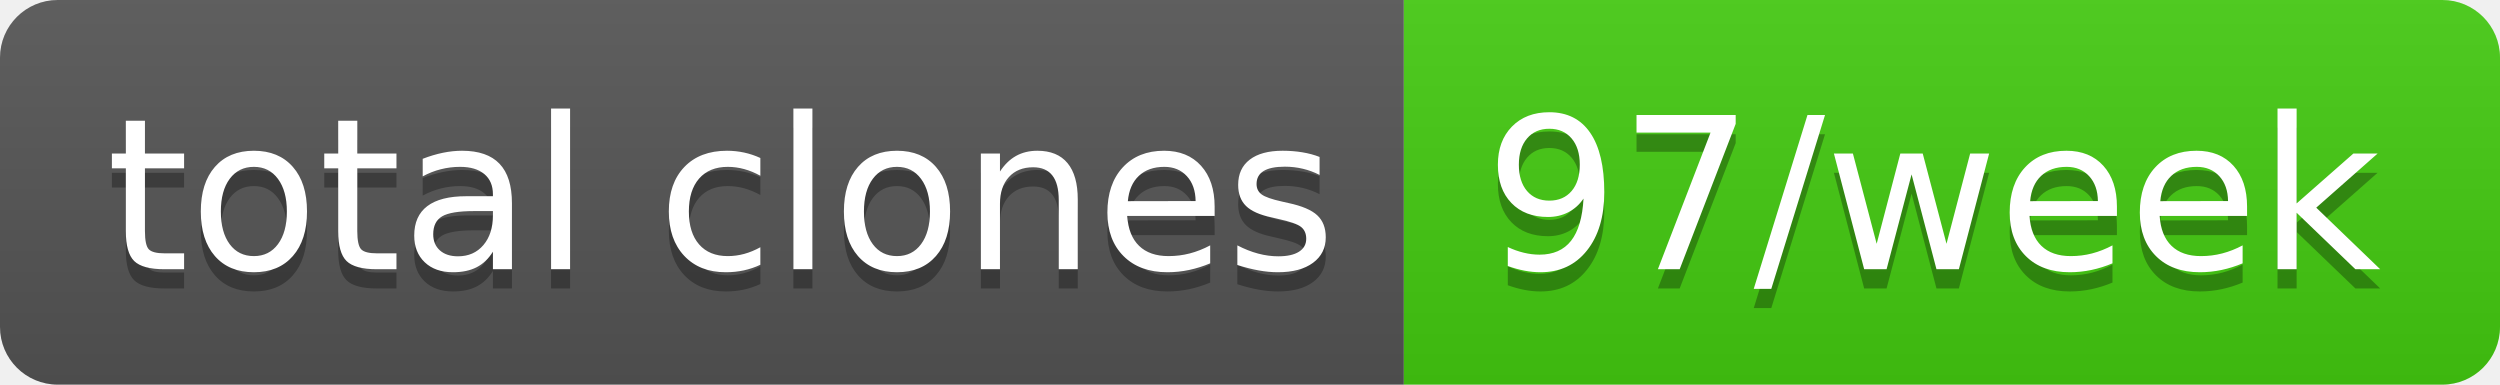
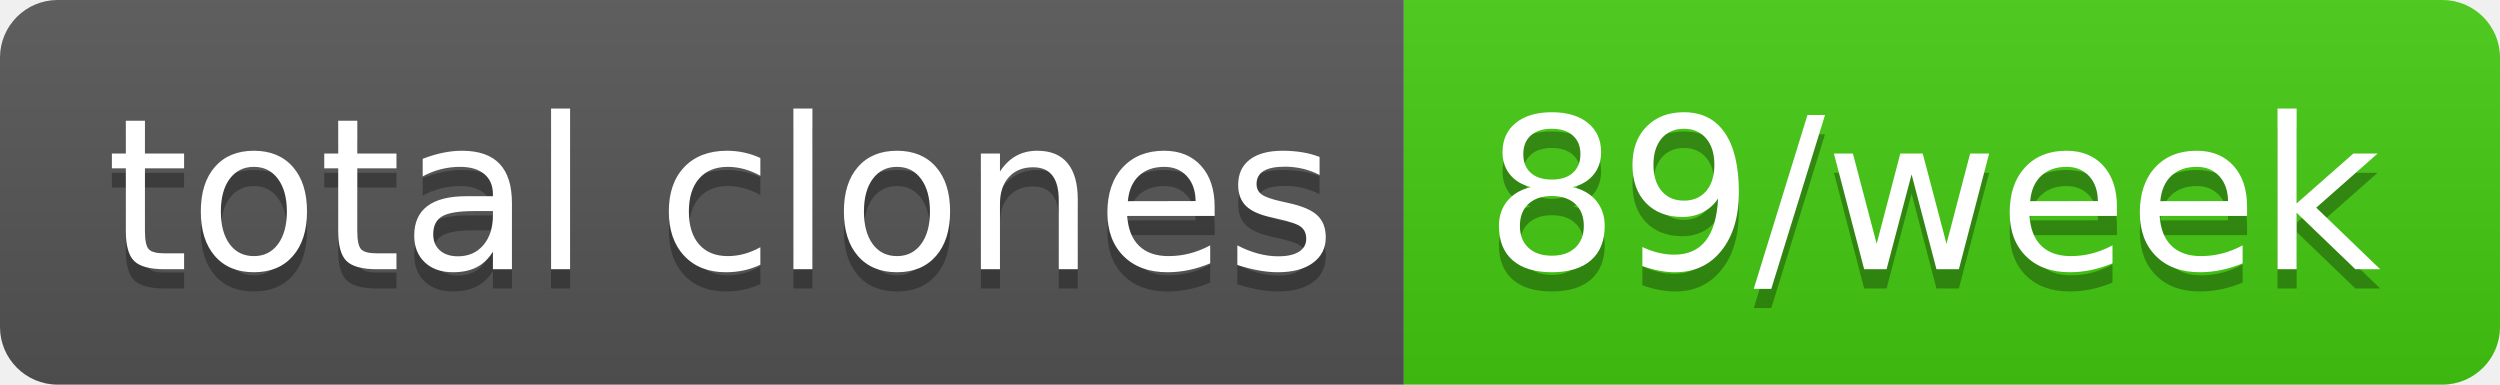
- <svg xmlns="http://www.w3.org/2000/svg" width="130" height="20" role="img" aria-label="total clones: 97/week">
+ <svg xmlns="http://www.w3.org/2000/svg" width="130" height="20" role="img" aria-label="total clones: 89/week">
  <linearGradient id="s" x2="0" y2="100%">
    <stop offset="0" stop-color="#bbb" stop-opacity=".1" />
    <stop offset="1" stop-opacity=".1" />
  </linearGradient>
  <clipPath id="r">
    <rect width="130" height="20" rx="3" fill="#fff" />
  </clipPath>
  <g clip-path="url(#r)">
    <rect width="73" height="20" fill="#555" />
    <rect x="73" width="57" height="20" fill="#4c1" />
    <rect width="130" height="20" fill="url(#s)" />
  </g>
  <g fill="#fff" text-anchor="middle" font-family="Verdana,Geneva,DejaVu Sans,sans-serif" text-rendering="geometricPrecision" font-size="110">
    <text aria-hidden="true" x="375" y="150" fill="#010101" fill-opacity=".3" transform="scale(.1)" textLength="630">total clones</text>
    <text x="375" y="140" transform="scale(.1)" fill="#fff" textLength="630">total clones</text>
-     <text aria-hidden="true" x="1005" y="150" fill="#010101" fill-opacity=".3" transform="scale(.1)" textLength="470">97/week</text>
-     <text x="1005" y="140" transform="scale(.1)" fill="#fff" textLength="470">97/week</text>
+     <text aria-hidden="true" x="1005" y="150" fill="#010101" fill-opacity=".3" transform="scale(.1)" textLength="470">89/week</text>
+     <text x="1005" y="140" transform="scale(.1)" fill="#fff" textLength="470">89/week</text>
  </g>
</svg>
